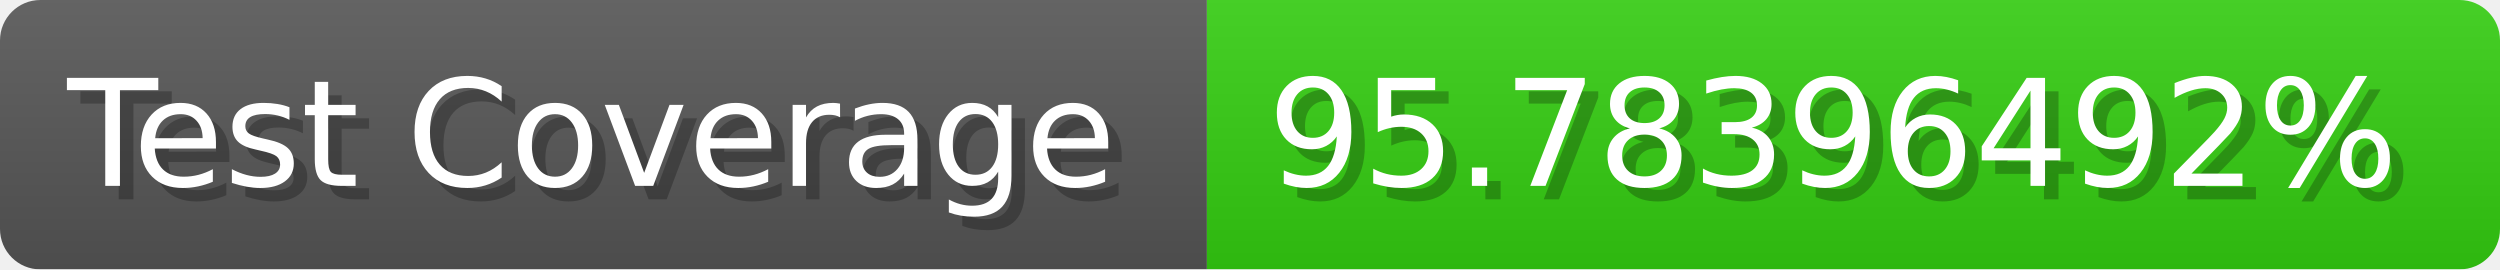
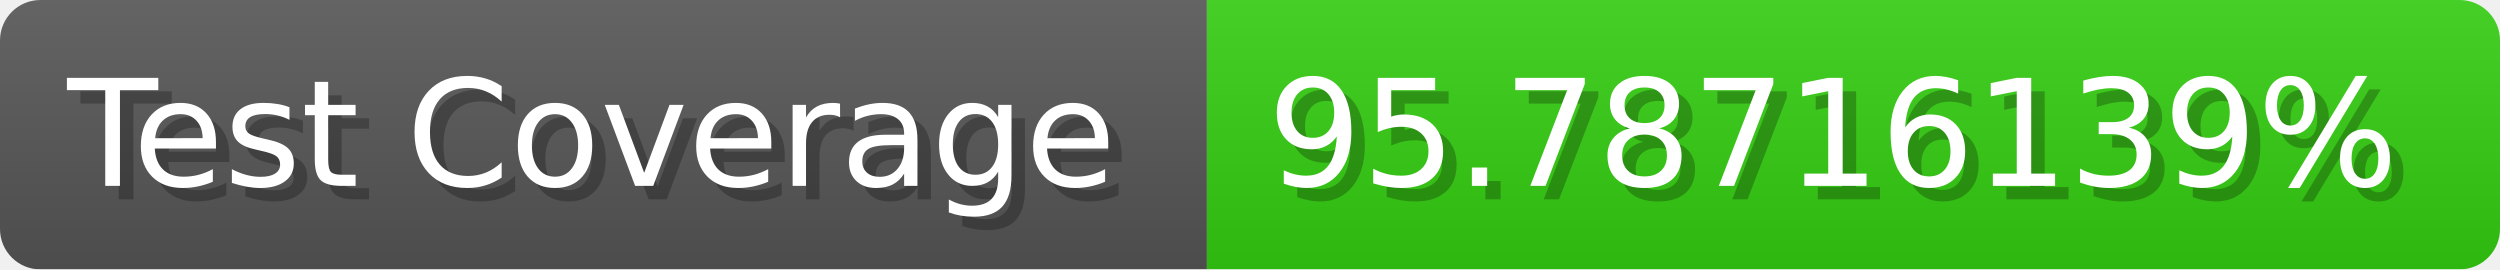
- <svg xmlns="http://www.w3.org/2000/svg" width="185.6" height="20" viewBox="0 0 1856 200" role="img" aria-label="Test Coverage: 95.78396492%">
+ <svg xmlns="http://www.w3.org/2000/svg" width="185.6" height="20" viewBox="0 0 1856 200" role="img" aria-label="Test Coverage: 95.78716139%">
  <linearGradient id="a" x2="0" y2="100%">
    <stop offset="0" stop-opacity=".1" stop-color="#EEE" />
    <stop offset="1" stop-opacity=".1" />
  </linearGradient>
  <mask id="m">
    <rect width="1856" height="200" rx="30" fill="#FFF" />
  </mask>
  <g mask="url(#m)">
    <rect width="896" height="200" fill="#555" />
    <rect width="960" height="200" fill="#3C1" x="896" />
    <rect width="1856" height="200" fill="url(#a)" />
  </g>
  <g aria-hidden="true" fill="#fff" text-anchor="start" font-family="Verdana,DejaVu Sans,sans-serif" font-size="110">
    <text x="60" y="148" textLength="796" fill="#000" opacity="0.25">Test Coverage</text>
    <text x="50" y="138" textLength="796">Test Coverage</text>
-     <text x="951" y="148" textLength="860" fill="#000" opacity="0.25">95.78396492%</text>
-     <text x="941" y="138" textLength="860">95.78396492%</text>
+     <text x="951" y="148" textLength="860" fill="#000" opacity="0.25">95.78716139%</text>
+     <text x="941" y="138" textLength="860">95.78716139%</text>
  </g>
</svg>
